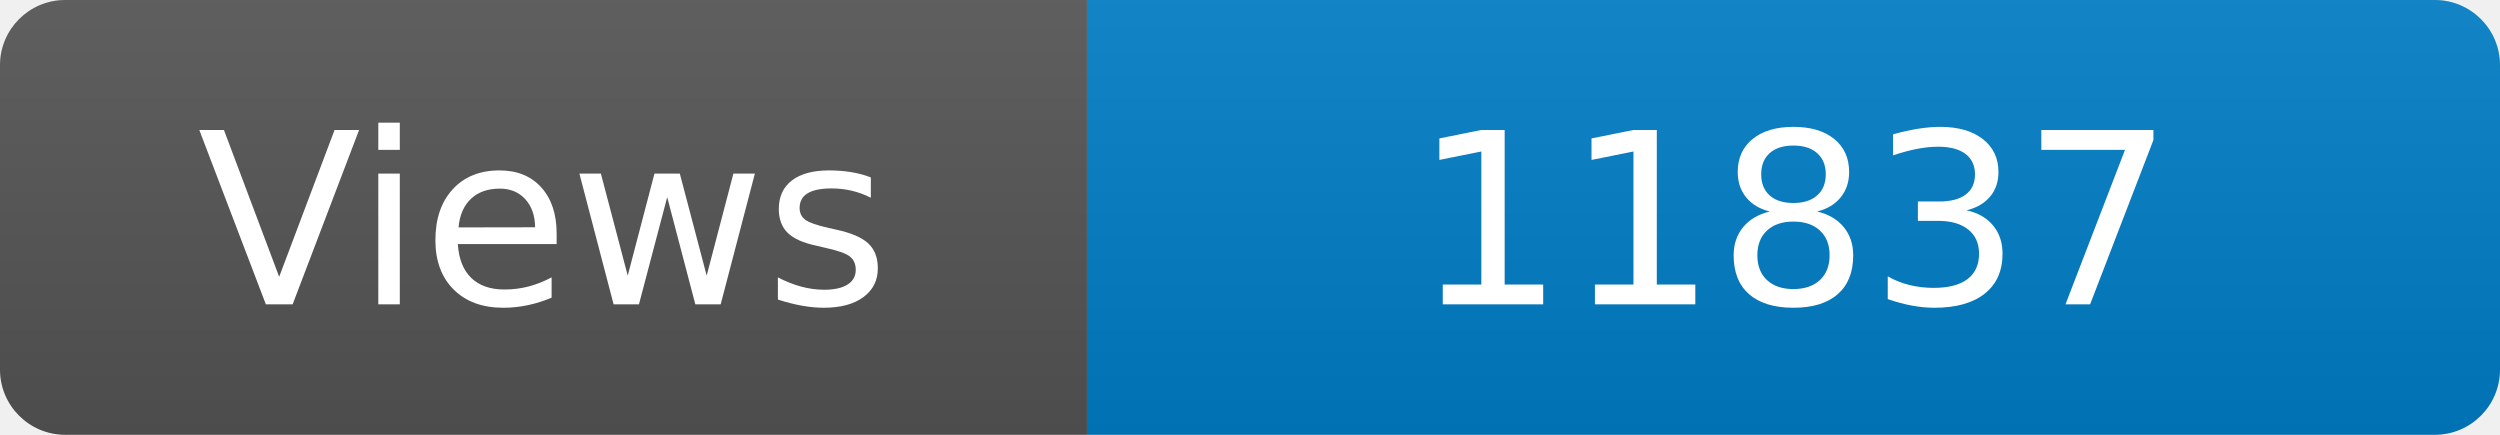
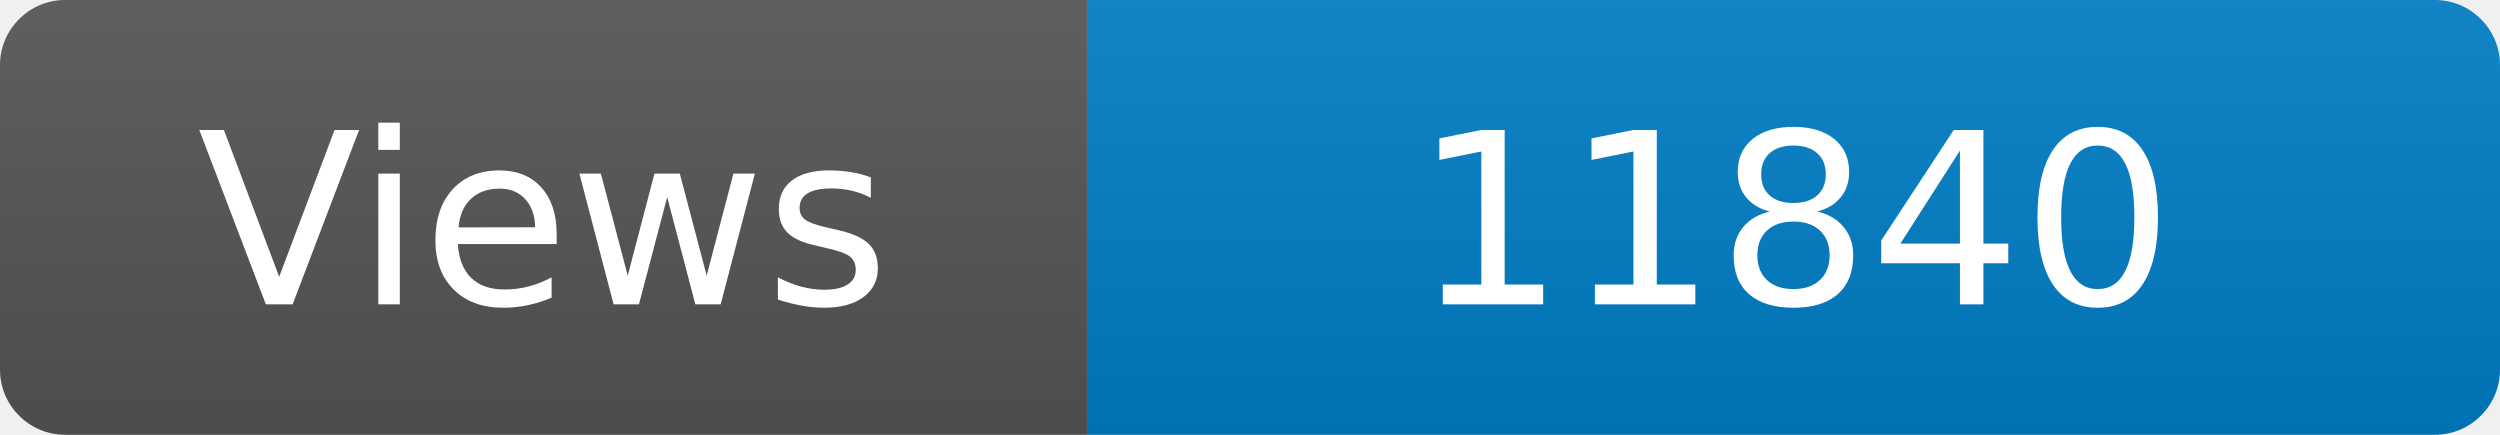
<svg xmlns="http://www.w3.org/2000/svg" width="115" height="20" role="img" aria-label="Maintained?: yes">
  <linearGradient id="s" x2="0" y2="100%">
    <stop offset="0" stop-color="#bbb" stop-opacity=".1" />
    <stop offset="1" stop-opacity=".1" />
  </linearGradient>
  <clipPath id="r">
    <rect width="115" height="20" rx="3" fill="#fff" />
  </clipPath>
  <g clip-path="url(#r)">
    <rect width="50" height="20" fill="#555" />
    <rect x="50" width="160" height="20" fill="#007ec6" />
    <rect width="115" height="20" fill="url(#s)" />
  </g>
  <g fill="#fff" text-anchor="middle" font-family="Verdana,Geneva,DejaVu Sans,sans-serif" font-size="110">
    <text x="250" y="140" transform="scale(.1)" fill="#fff">Views</text>
-     <text x="825" y="140" transform="scale(.1)" fill="#fff">11837</text>
+     <text x="825" y="140" transform="scale(.1)" fill="#fff">11840</text>
  </g>
</svg>
